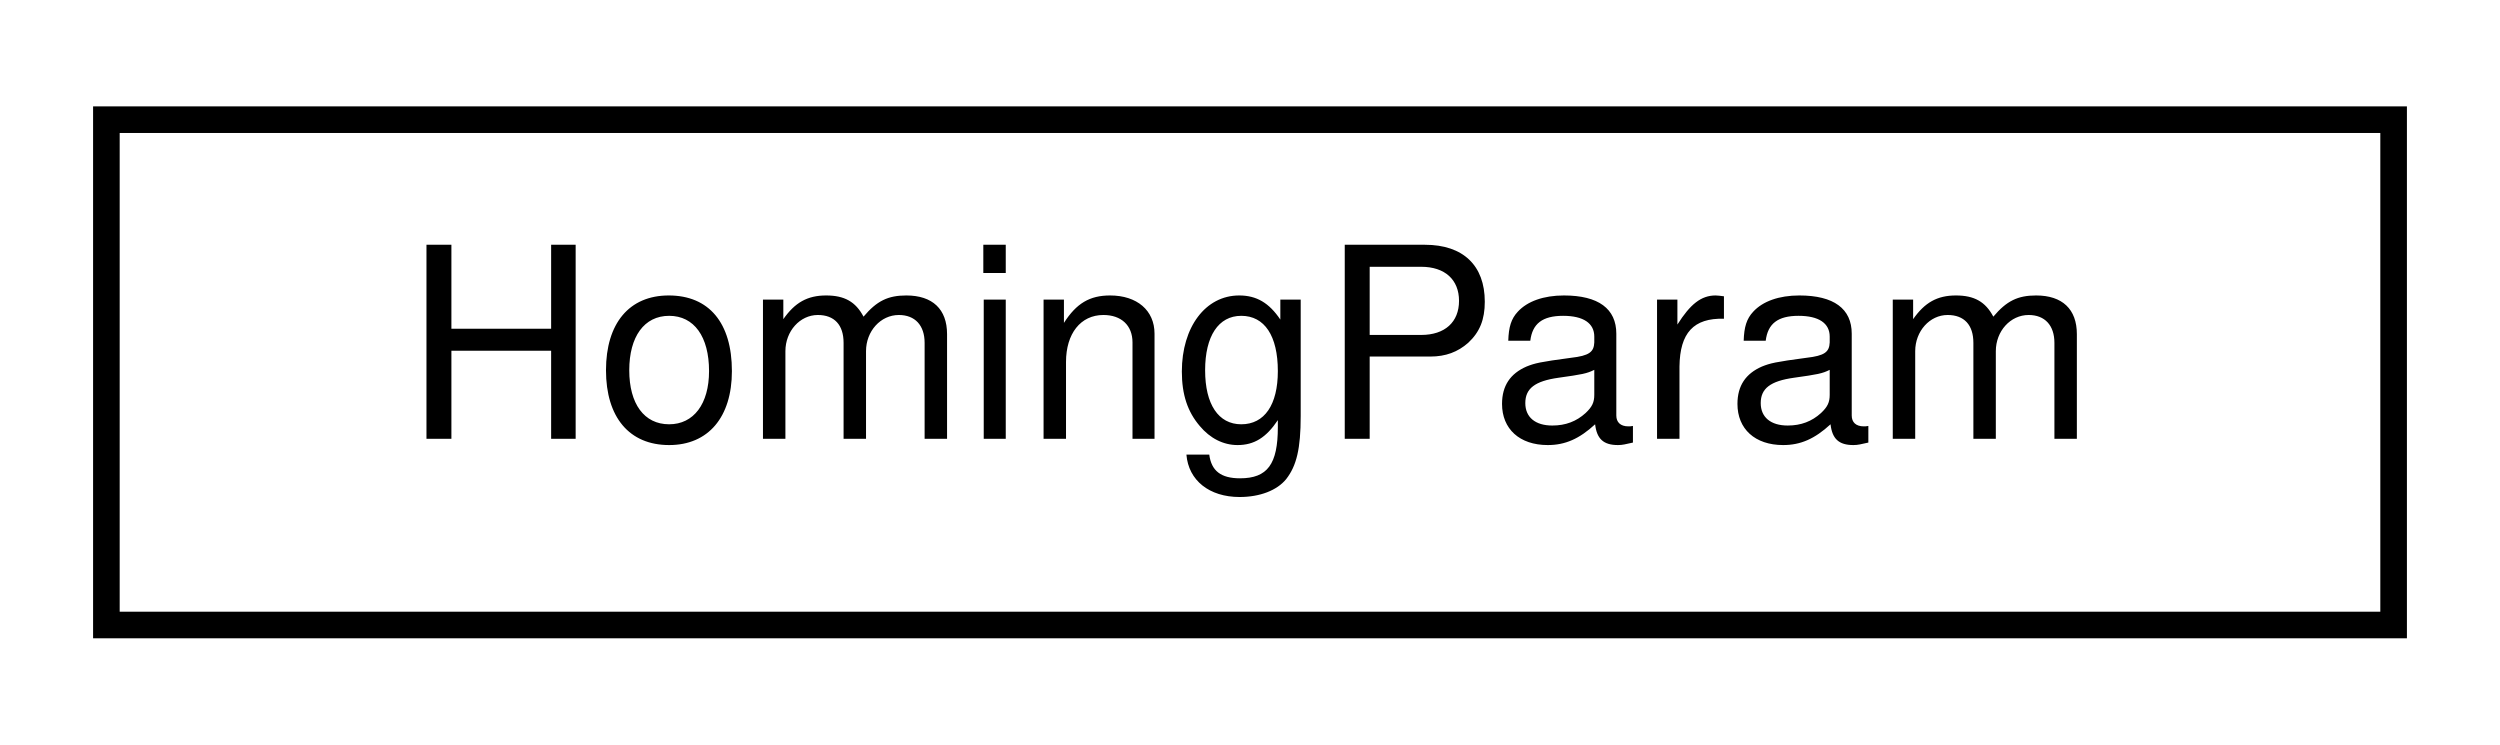
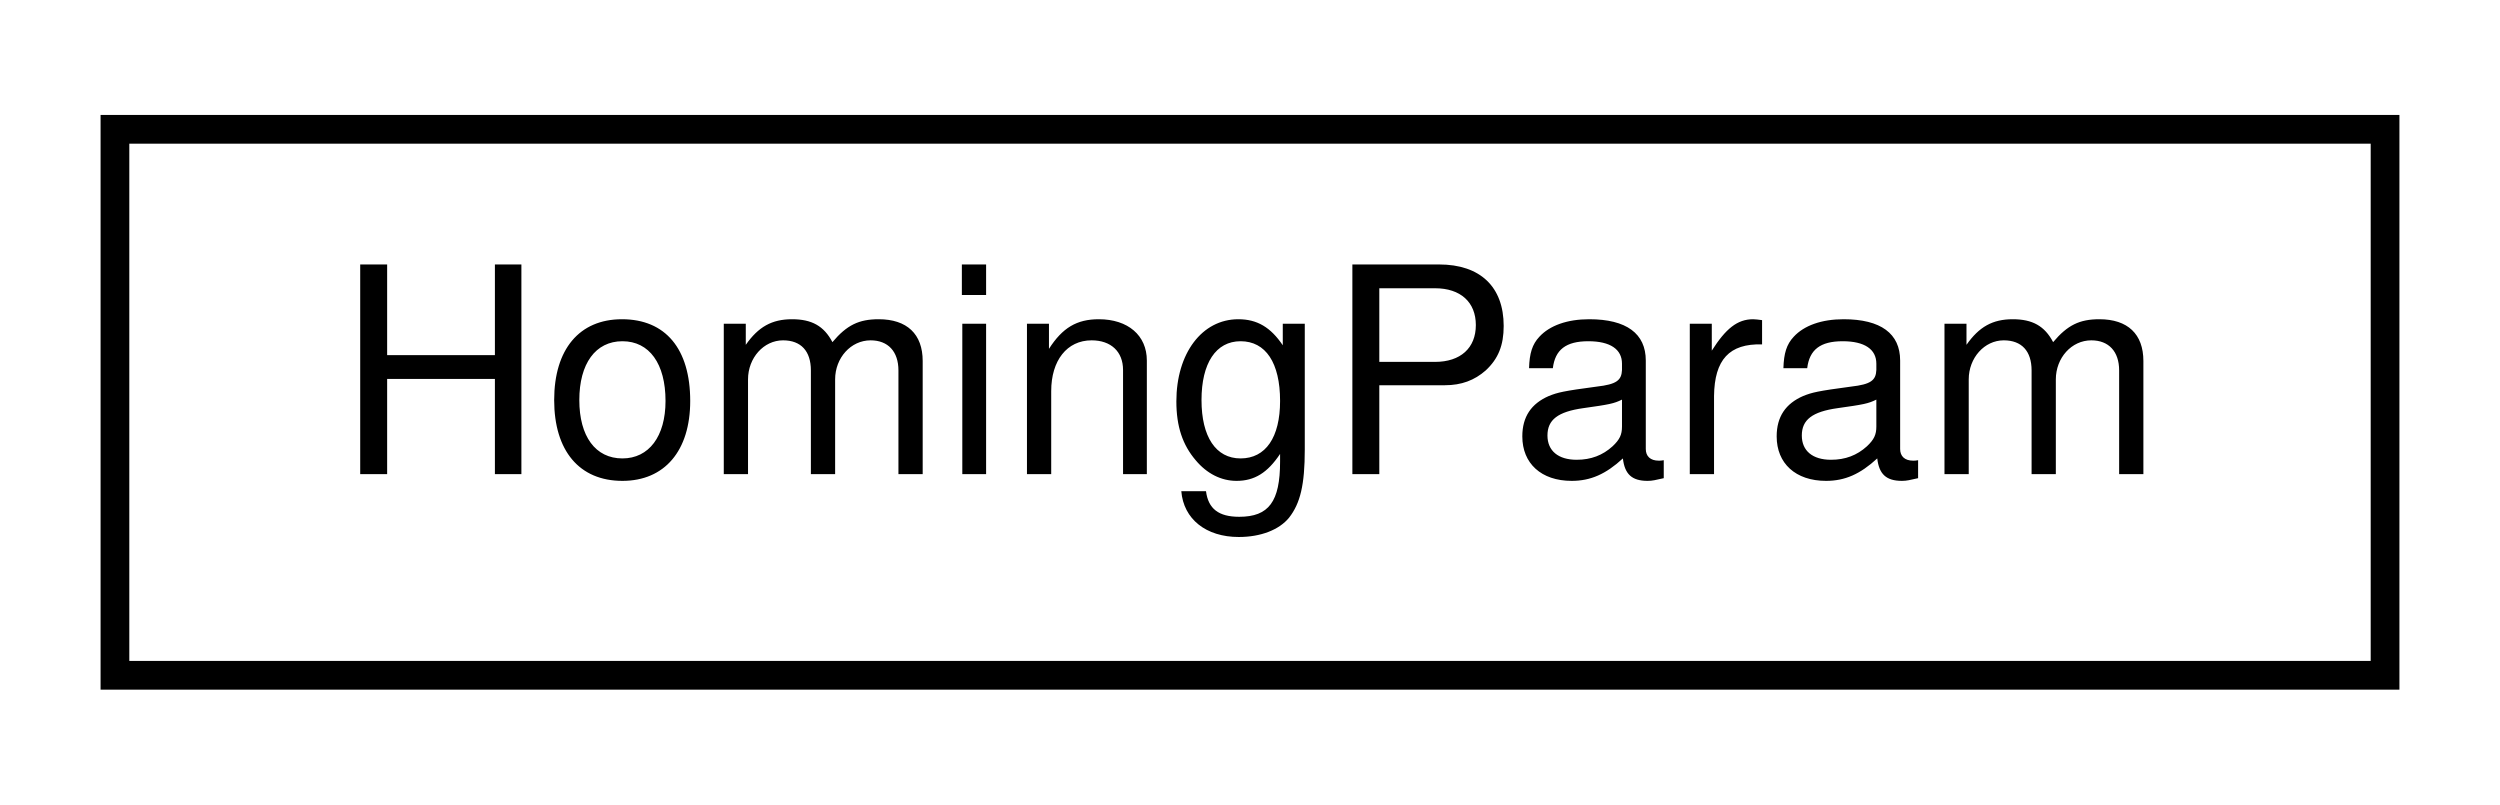
- <svg xmlns="http://www.w3.org/2000/svg" xmlns:xlink="http://www.w3.org/1999/xlink" width="94pt" height="28pt" viewBox="0.00 0.00 94.00 28.00">
+ <svg xmlns="http://www.w3.org/2000/svg" xmlns:xlink="http://www.w3.org/1999/xlink" width="87pt" height="28pt" viewBox="0.00 0.00 87.00 28.00">
  <g id="graph0" class="graph" transform="scale(1 1) rotate(0) translate(4 24)">
    <g id="node1" class="node">
      <g id="a_node1">
        <a xlink:href="structHomingParam.html" target="_top" xlink:title="Parameters that should be specified in homing mode.">
-           <polygon fill="none" stroke="black" points="0,-0.5 0,-19.5 86,-19.5 86,-0.5 0,-0.5" />
-           <text text-anchor="middle" x="43" y="-7.5" font-family="Helvetica,sans-Serif" font-size="10.00">HomingParam</text>
+           <polygon fill="none" stroke="black" points="0,-0.5 0,-19.5 79,-19.5 79,-0.5 0,-0.5" />
+           <text text-anchor="middle" x="39.5" y="-7.5" font-family="Helvetica,sans-Serif" font-size="10.00">HomingParam</text>
        </a>
      </g>
    </g>
  </g>
</svg>
